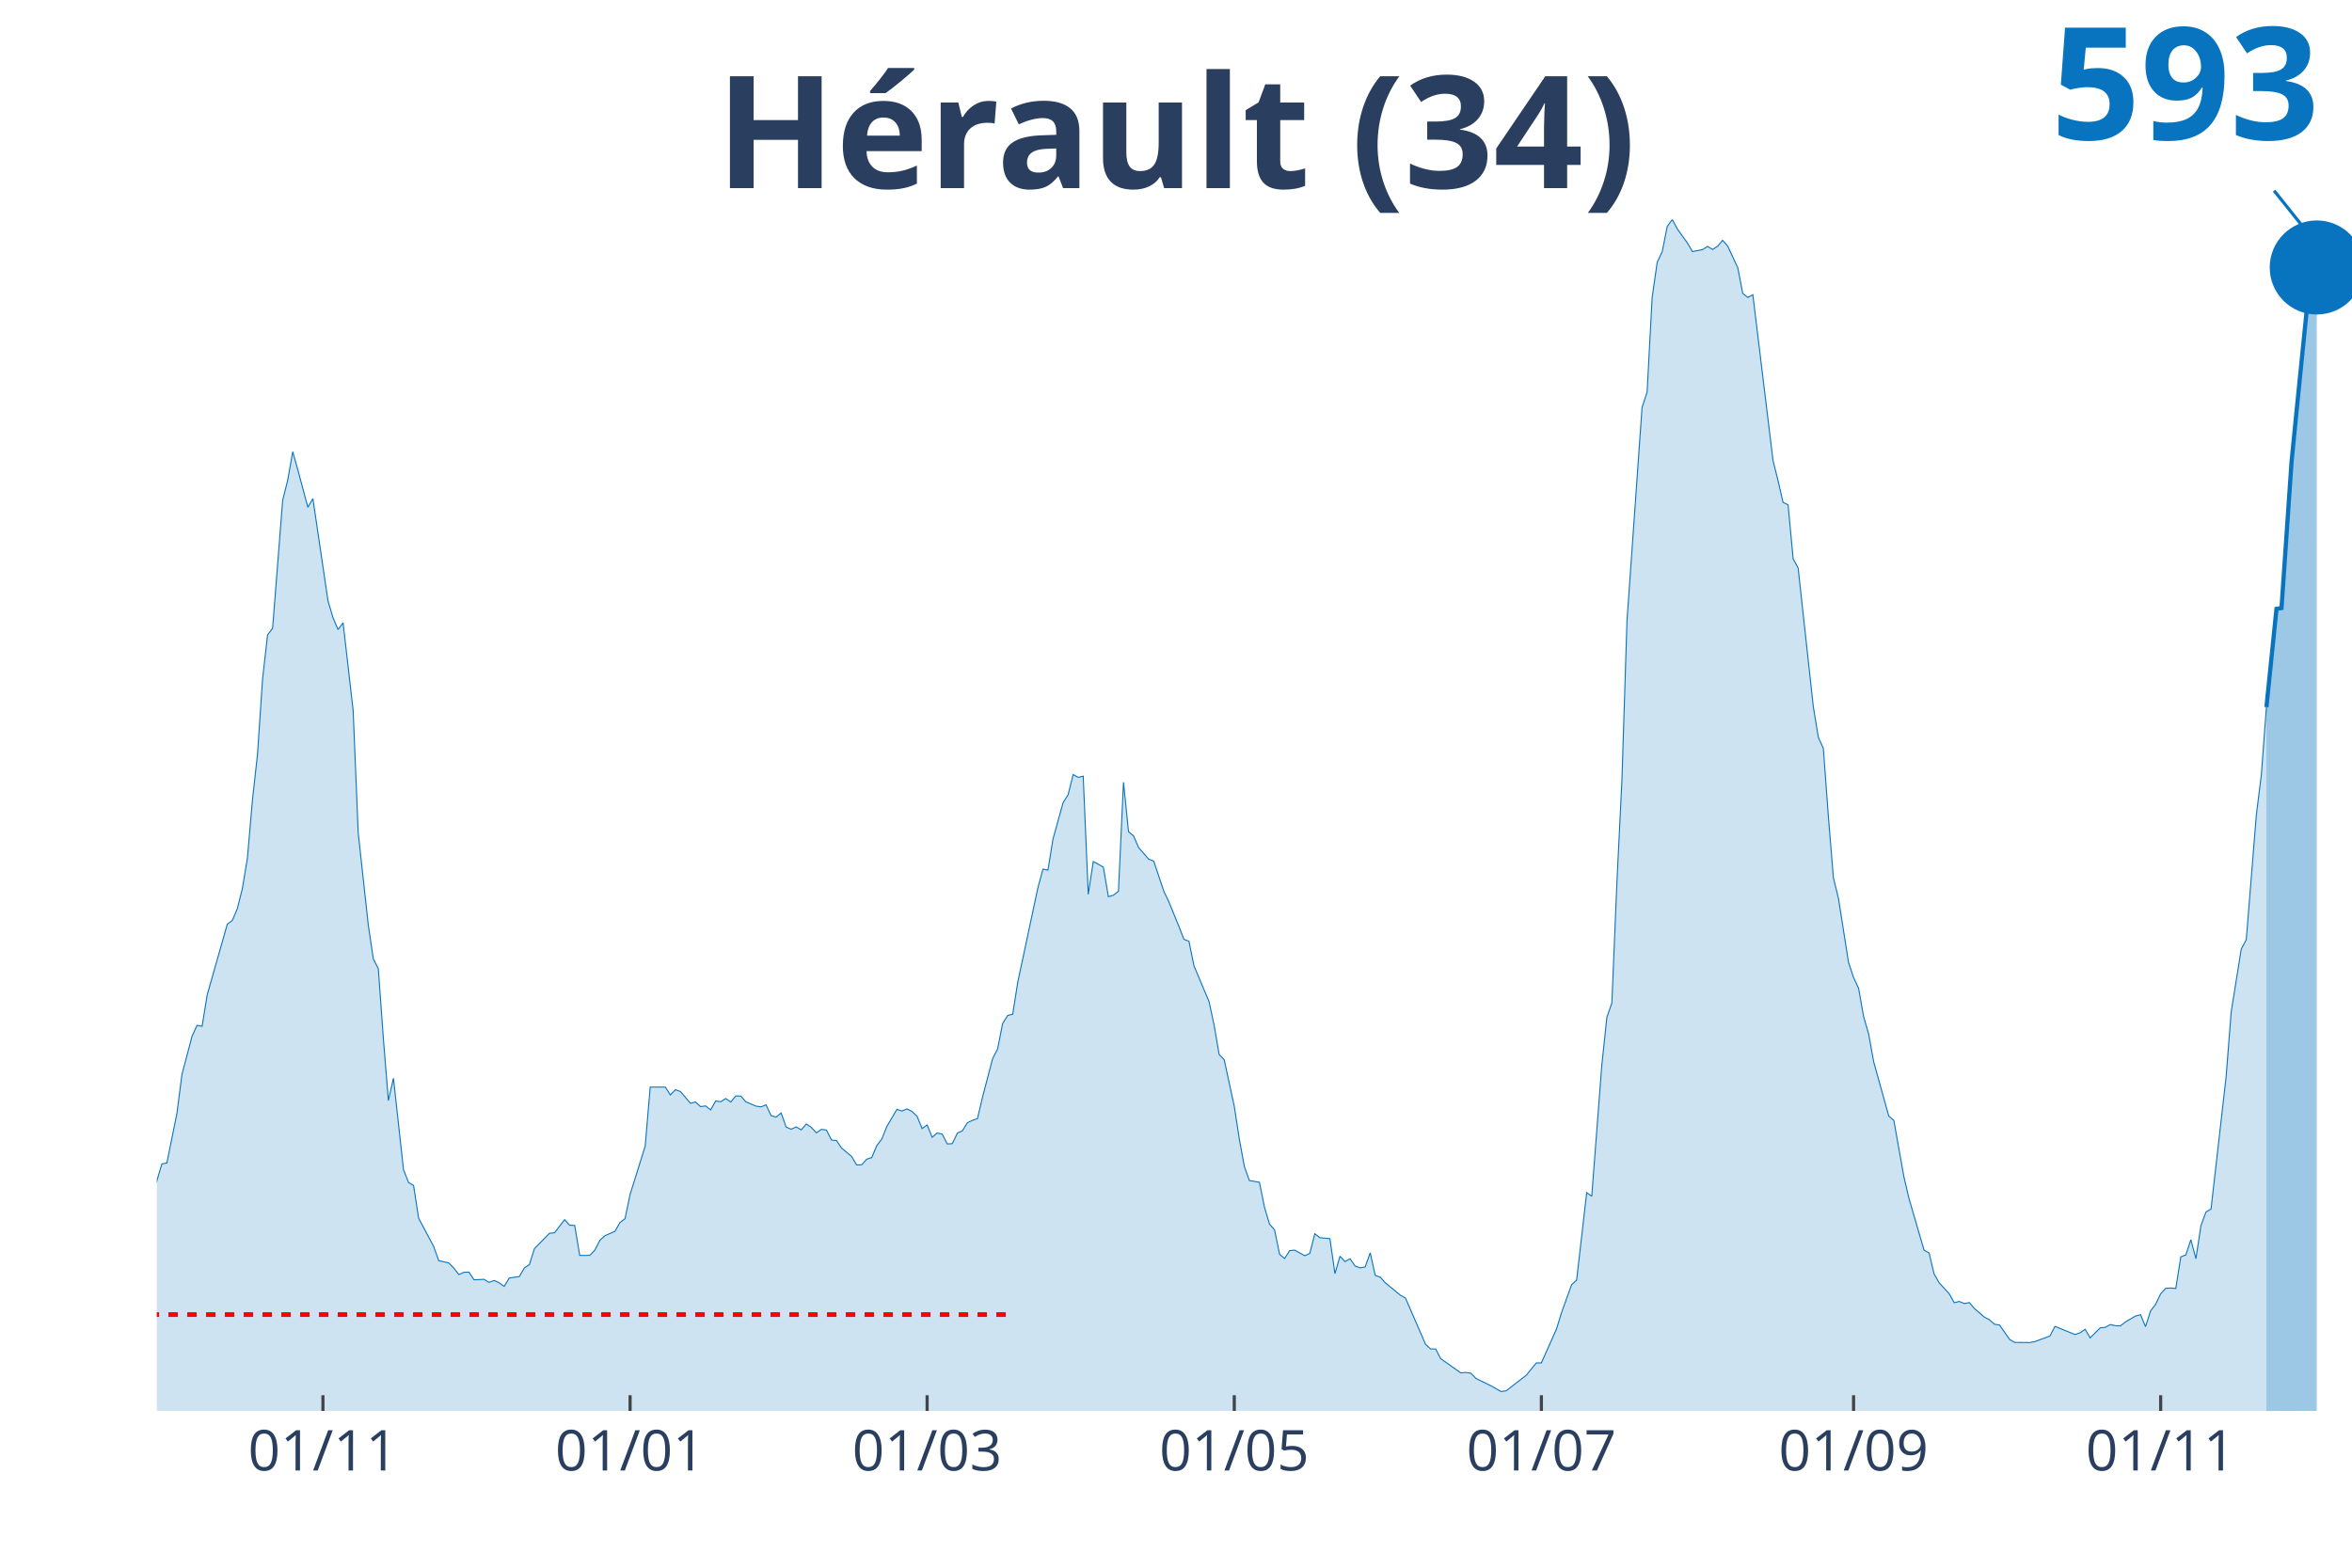
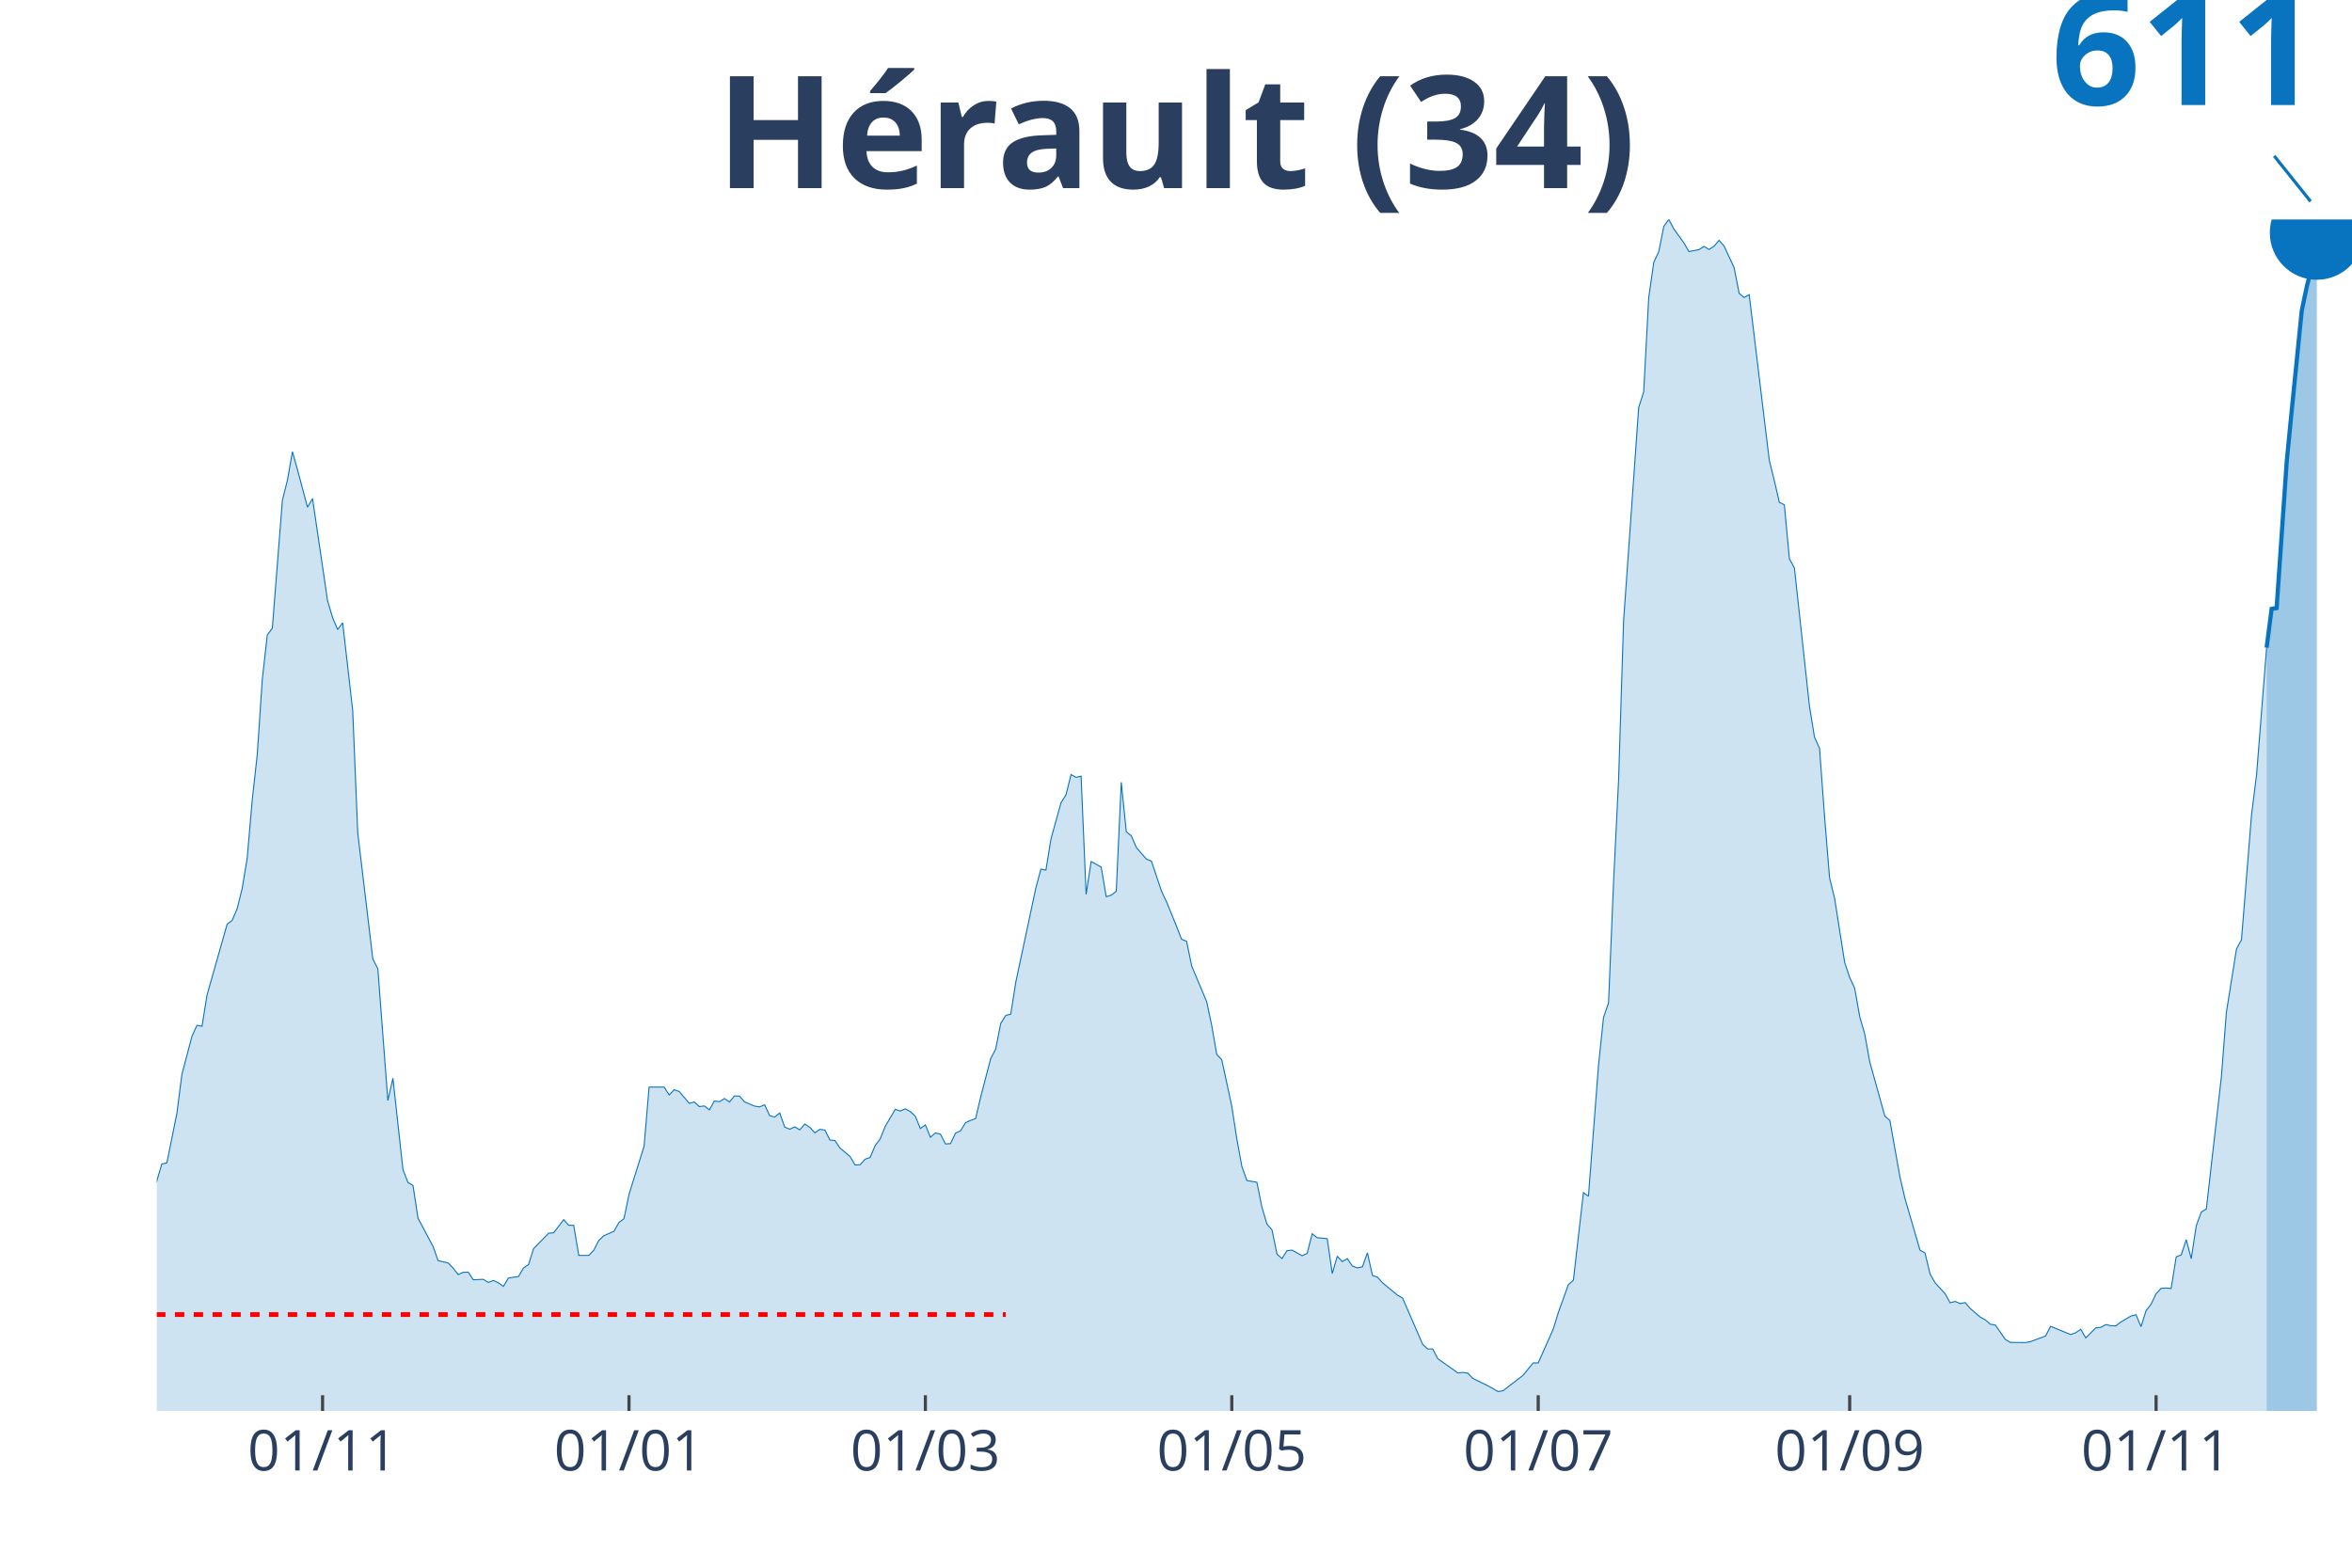
<svg xmlns="http://www.w3.org/2000/svg" class="main-svg" width="1125" height="750" style="" viewBox="0 0 750 500">
  <rect x="0" y="0" width="750" height="500" style="fill: rgb(0, 0, 0); fill-opacity: 0;" />
-   <defs id="defs-985fdb">
+   <defs id="defs-63bdde">
    <g class="clips">
-       <clipPath id="clip985fdbxyplot" class="plotclip">
+       <clipPath id="clip63bddexyplot" class="plotclip">
        <rect width="700" height="380" />
      </clipPath>
-       <clipPath class="axesclip" id="clip985fdbx">
+       <clipPath class="axesclip" id="clip63bddex">
        <rect x="50" y="0" width="700" height="500" />
      </clipPath>
-       <clipPath class="axesclip" id="clip985fdby">
+       <clipPath class="axesclip" id="clip63bddey">
        <rect x="0" y="70" width="750" height="380" />
      </clipPath>
-       <clipPath class="axesclip" id="clip985fdbxy">
+       <clipPath class="axesclip" id="clip63bddexy">
        <rect x="50" y="70" width="700" height="380" />
      </clipPath>
    </g>
    <g class="gradients" />
  </defs>
  <g class="bglayer">
    <rect class="bg" x="50" y="70" width="700" height="380" style="fill: rgb(0, 0, 0); fill-opacity: 0; stroke-width: 0;" />
  </g>
  <g class="layer-below">
    <g class="imagelayer" />
    <g class="shapelayer" />
  </g>
  <g class="cartesianlayer">
    <g class="subplot xy">
      <g class="layer-subplot">
        <g class="shapelayer" />
        <g class="imagelayer" />
      </g>
      <g class="gridlayer">
        <g class="x">
-           <path class="xgrid crisp" transform="translate(102.98,0)" d="M0,70v380" style="stroke: rgb(255, 255, 255); stroke-opacity: 1; stroke-width: 1px;" />
-           <path class="xgrid crisp" transform="translate(200.92,0)" d="M0,70v380" style="stroke: rgb(255, 255, 255); stroke-opacity: 1; stroke-width: 1px;" />
-           <path class="xgrid crisp" transform="translate(295.64,0)" d="M0,70v380" style="stroke: rgb(255, 255, 255); stroke-opacity: 1; stroke-width: 1px;" />
-           <path class="xgrid crisp" transform="translate(393.58,0)" d="M0,70v380" style="stroke: rgb(255, 255, 255); stroke-opacity: 1; stroke-width: 1px;" />
-           <path class="xgrid crisp" transform="translate(491.51,0)" d="M0,70v380" style="stroke: rgb(255, 255, 255); stroke-opacity: 1; stroke-width: 1px;" />
-           <path class="xgrid crisp" transform="translate(591.06,0)" d="M0,70v380" style="stroke: rgb(255, 255, 255); stroke-opacity: 1; stroke-width: 1px;" />
-           <path class="xgrid crisp" transform="translate(688.99,0)" d="M0,70v380" style="stroke: rgb(255, 255, 255); stroke-opacity: 1; stroke-width: 1px;" />
+           <path class="xgrid crisp" transform="translate(102.86,0)" d="M0,70v380" style="stroke: rgb(255, 255, 255); stroke-opacity: 1; stroke-width: 1px;" />
+           <path class="xgrid crisp" transform="translate(200.57,0)" d="M0,70v380" style="stroke: rgb(255, 255, 255); stroke-opacity: 1; stroke-width: 1px;" />
+           <path class="xgrid crisp" transform="translate(295.08,0)" d="M0,70v380" style="stroke: rgb(255, 255, 255); stroke-opacity: 1; stroke-width: 1px;" />
+           <path class="xgrid crisp" transform="translate(392.79,0)" d="M0,70v380" style="stroke: rgb(255, 255, 255); stroke-opacity: 1; stroke-width: 1px;" />
+           <path class="xgrid crisp" transform="translate(490.5,0)" d="M0,70v380" style="stroke: rgb(255, 255, 255); stroke-opacity: 1; stroke-width: 1px;" />
+           <path class="xgrid crisp" transform="translate(589.82,0)" d="M0,70v380" style="stroke: rgb(255, 255, 255); stroke-opacity: 1; stroke-width: 1px;" />
+           <path class="xgrid crisp" transform="translate(687.53,0)" d="M0,70v380" style="stroke: rgb(255, 255, 255); stroke-opacity: 1; stroke-width: 1px;" />
        </g>
        <g class="y" />
      </g>
      <g class="zerolinelayer" />
      <path class="xlines-below" />
      <path class="ylines-below" />
      <g class="overlines-below" />
      <g class="xaxislayer-below" />
      <g class="yaxislayer-below" />
      <g class="overaxes-below" />
-       <g class="plot" transform="translate(50, 70)" clip-path="url('#clip985fdbxyplot')">
+       <g class="plot" transform="translate(50, 70)" clip-path="url('#clip63bddexyplot')">
        <g class="scatterlayer mlayer">
-           <g class="trace scatter tracea3c76f" style="stroke-miterlimit: 2;">
+           <g class="trace scatter trace74c1bf" style="stroke-miterlimit: 2;">
            <g class="fills">
              <g>
-                 <path class="js-fill" d="M672.71,380L-218.35,380L-218.35,377.23L-210.32,376.97L-208.72,377.6L-199.08,379.27L-197.48,379.43L-175,379.01L-173.39,379.01L-158.94,379.37L-157.34,379.06L-102.75,375.14L-101.15,373.88L-94.72,373.47L-93.12,373.1L-85.09,368.76L-83.49,366.04L-78.67,354.49L-77.06,354.91L-75.46,355.07L-73.85,347.59L-69.04,332.75L-67.43,329.19L-64.22,324.49L-62.61,324.65L-59.4,322.82L-57.8,323.65L-56.19,320.83L-54.59,321.46L-51.38,319.99L-49.77,321.46L-44.95,321.3L-43.35,322.09L-41.74,322.24L-40.14,320.83L-36.93,318.74L-35.32,318.58L-33.72,320.46L-32.11,319.79L-30.5,320.15L-28.9,319.26L-27.29,318.48L-25.69,319.16L-24.08,318.53L-22.48,315.34L-19.27,314.19L-17.66,314.61L-12.84,319.11L-11.24,321.56L-9.63,319.79L-8.03,319.94L-6.42,322.03L-4.82,320.83L-1.61,313.62L0,306.67L1.61,301.23L3.21,300.92L6.42,285.08L8.03,272.64L11.24,260.51L12.84,257.01L14.45,257.32L16.06,247.34L22.48,224.76L24.08,223.56L25.69,219.79L27.29,213.36L28.9,203.64L30.5,185.19L32.11,170.61L33.72,146.67L35.32,132.5L36.93,130.36L40.14,89.54L41.74,83.16L43.35,74.07L44.95,79.76L48.17,91.79L49.77,89.02L54.59,121.63L56.19,127.02L57.8,130.78L59.4,128.64L62.61,156.6L64.22,195.59L67.43,224.97L69.04,235.84L70.64,238.98L72.25,261.3L73.85,281L75.46,273.89L78.67,303.06L80.28,307.14L81.88,308.08L83.49,318.53L88.3,327.57L89.91,332.07L93.12,332.8L94.72,334.47L96.33,336.51L97.94,335.78L99.54,335.73L101.15,338.18L104.36,338.03L105.96,339.02L107.57,338.39L109.17,339.13L110.78,340.28L112.39,337.61L115.6,337.14L117.2,334.42L118.81,333.32L120.41,328.25L125.23,323.34L126.83,323.18L130.05,319L131.65,320.78L133.26,320.83L134.86,330.4L138.07,330.4L139.68,328.72L141.28,325.59L142.89,324.12L146.1,322.71L147.71,319.89L149.31,318.69L150.92,310.95L155.73,295.58L157.34,276.72L162.16,276.72L163.76,279.22L165.37,277.55L166.97,278.13L170.18,281.89L171.79,281.47L173.39,282.94L175,282.73L176.61,283.98L178.21,281.16L179.82,281.37L181.42,280.37L183.03,281.47L184.63,279.54L186.24,279.59L187.84,281.42L191.06,282.78L192.66,283.04L194.27,282.36L195.87,285.81L197.48,286.28L199.08,284.97L200.69,289.47L202.29,290.15L203.9,289.42L205.5,290.36L207.11,288.48L208.72,289.57L210.32,291.3L211.93,290.2L213.53,290.41L215.14,293.6L216.74,293.76L218.35,296.16L221.56,298.83L223.17,301.54L224.77,301.49L226.38,299.71L227.98,299.19L229.59,295.38L231.19,293.28L232.8,289.26L236.01,283.82L237.61,284.35L239.22,283.67L240.83,284.5L242.43,286.02L244.04,289.94L245.64,288.79L247.25,292.71L248.85,291.35L250.46,291.72L252.06,294.85L253.67,294.75L255.28,291.4L256.88,290.67L258.49,288.06L260.09,287.33L261.7,286.75L263.3,279.96L266.51,267.67L268.12,264.54L269.72,256.43L271.33,253.87L272.94,253.46L274.54,243.26L280.96,213.16L282.57,207.2L284.17,207.51L285.78,197.58L288.99,186.03L290.6,183.47L292.2,177.04L293.81,177.93L295.41,177.56L297.02,215.25L298.62,204.79L300.23,205.63L301.83,206.57L303.44,215.98L305.05,215.51L306.65,214.25L308.26,179.49L309.86,195.28L311.47,196.59L313.07,200.3L316.28,204.01L317.89,204.64L321.1,214.2L322.71,217.6L325.92,225.44L327.52,229.57L329.13,230.2L330.73,238.04L335.55,249.48L337.16,257.01L338.76,266.31L340.37,267.99L343.58,282.83L345.18,293.23L346.79,302.01L348.39,306.51L351.61,307.08L353.21,315.03L354.82,320.41L356.42,322.24L358.03,330.03L359.63,331.39L361.24,328.88L362.84,328.72L366.06,330.5L367.66,329.77L369.27,323.5L370.87,324.75L374.08,325.06L375.69,336.2L377.29,330.66L378.9,332.38L380.5,331.44L382.11,333.79L383.72,334.37L385.32,334.06L386.93,329.56L388.53,336.77L390.14,337.35L391.74,339.13L396.56,343.1L398.17,343.99L404.59,358.78L406.19,360.24L407.8,360.24L409.4,363.33L415.83,367.87L417.43,367.72L419.04,367.98L420.64,369.65L425.46,372L427.06,372.89L428.67,373.83L430.28,373.57L436.7,368.61L438.3,366.62L439.91,364.69L441.51,364.69L446.33,353.87L447.94,348.64L451.15,339.75L452.75,338.29L455.96,310.38L457.57,311.53L460.78,269.76L462.39,254.5L463.99,249.85L465.6,211.33L467.2,178.76L468.81,128.01L473.62,59.95L475.23,54.99L476.83,24.93L478.44,13.69L480.05,10.24L481.65,2.2L483.26,0L484.86,3.03L488.07,7.47L489.68,10.24L492.89,9.62L494.5,8.57L496.1,9.57L497.71,8.52L499.31,6.64L500.92,8.47L504.13,15.37L505.73,23.57L507.34,24.88L508.94,23.99L515.37,76.84L516.97,83.27L518.58,90.22L520.18,91L521.79,108.2L523.39,111.18L528.21,155.29L529.82,165.12L531.42,168.67L533.03,190.47L534.63,209.97L536.24,216.5L539.45,236.94L541.06,241.75L542.66,245.2L544.27,254.24L545.87,259.78L547.48,268.67L552.29,285.97L553.9,287.33L557.11,305.31L558.72,312.21L563.53,328.72L565.14,329.61L566.74,336.3L568.35,339.13L571.56,342.63L573.17,345.5L574.77,345.08L576.38,345.76L577.98,345.45L579.59,347.33L582.8,350.1L584.4,350.94L586.01,352.35L587.61,352.61L590.83,357.21L592.43,358.15L597.25,358.2L598.85,357.89L603.67,356.11L605.28,353.03L611.7,355.64L613.3,355.07L614.91,353.97L616.51,356.69L619.72,353.5L621.33,353.34L622.94,352.45L624.54,352.82L626.15,352.87L627.75,351.62L630.96,349.74L632.57,349.32L634.17,353.13L635.78,348.06L637.39,345.97L638.99,342.63L640.6,340.9L642.2,340.8L643.81,340.95L645.41,330.87L647.02,330.24L648.62,325.38L650.23,331.44L651.83,320.94L653.44,316.54L655.05,315.6L659.86,273.42L661.47,252.83L664.68,232.7L666.28,229.72L669.5,189.9L671.1,177.09L672.71,155.55" style="fill: rgb(8, 115, 191); fill-opacity: 0.2; stroke-width: 0;" />
+                 <path class="js-fill" d="M672.77,380L-217.85,380L-217.85,377.23L-209.84,376.97L-208.24,377.6L-198.63,379.27L-197.03,379.43L-174.6,379.01L-173,379.01L-158.58,379.37L-156.98,379.06L-102.52,375.14L-100.92,373.88L-94.51,373.47L-92.91,373.1L-84.9,368.76L-83.3,366.04L-78.49,354.49L-76.89,354.91L-75.29,355.07L-73.68,347.59L-68.88,332.75L-67.28,329.19L-64.07,324.49L-62.47,324.65L-59.27,322.82L-57.67,323.65L-56.06,320.83L-54.46,321.46L-51.26,319.99L-49.66,321.46L-44.85,321.3L-43.25,322.09L-41.65,322.24L-40.05,320.83L-36.84,318.74L-35.24,318.58L-33.64,320.46L-32.04,319.79L-30.43,320.15L-28.83,319.26L-27.23,318.48L-25.63,319.16L-24.03,318.53L-22.43,315.34L-19.22,314.19L-17.62,314.61L-12.81,319.11L-11.21,321.56L-9.61,319.79L-8.01,319.94L-6.41,322.03L-4.81,320.83L-1.6,313.62L0,306.67L1.6,301.23L3.2,300.92L6.41,285.08L8.01,272.64L11.21,260.51L12.81,257.01L14.42,257.32L16.02,247.34L22.43,224.76L24.03,223.56L25.63,219.79L27.23,213.36L28.83,203.64L30.43,185.19L32.04,170.61L33.64,146.67L35.24,132.5L36.84,130.36L40.05,89.54L41.65,83.16L43.25,74.07L44.85,79.76L48.05,91.79L49.66,89.02L54.46,121.63L56.06,127.02L57.67,130.78L59.27,128.64L62.47,156.6L64.07,195.59L68.88,235.84L70.48,238.98L73.68,281L75.29,273.89L78.49,303.06L80.09,307.14L81.69,308.08L83.3,318.53L88.1,327.57L89.7,332.07L92.91,332.8L94.51,334.47L96.11,336.51L97.71,335.78L99.31,335.73L100.92,338.18L104.12,338.03L105.72,339.02L107.32,338.39L108.92,339.13L110.53,340.28L112.13,337.61L115.33,337.14L116.93,334.42L118.54,333.32L120.14,328.25L124.94,323.34L126.54,323.18L129.75,319L131.35,320.78L132.95,320.83L134.55,330.4L137.76,330.4L139.36,328.72L140.96,325.59L142.56,324.12L145.77,322.71L147.37,319.89L148.97,318.69L150.57,310.95L155.38,295.58L156.98,276.72L161.78,276.72L163.39,279.22L164.99,277.55L166.59,278.13L169.79,281.89L171.4,281.47L173,282.94L174.6,282.73L176.2,283.98L177.8,281.16L179.41,281.37L181.01,280.37L182.61,281.47L184.21,279.54L185.81,279.59L187.41,281.42L190.62,282.78L192.22,283.04L193.82,282.36L195.42,285.81L197.03,286.28L198.63,284.97L200.23,289.47L201.83,290.15L203.43,289.42L205.03,290.36L206.64,288.48L208.24,289.57L209.84,291.3L211.44,290.2L213.04,290.41L214.65,293.6L216.25,293.76L217.85,296.16L221.05,298.83L222.65,301.54L224.26,301.49L225.86,299.71L227.46,299.19L229.06,295.38L230.66,293.28L232.27,289.26L235.47,283.82L237.07,284.35L238.67,283.67L240.27,284.5L241.88,286.02L243.48,289.94L245.08,288.79L246.68,292.71L248.28,291.35L249.89,291.72L251.49,294.85L253.09,294.75L254.69,291.4L256.29,290.67L257.89,288.06L259.5,287.33L261.1,286.75L262.7,279.96L265.9,267.67L267.51,264.54L269.11,256.43L270.71,253.87L272.31,253.46L273.91,243.26L280.32,213.16L281.92,207.2L283.52,207.51L285.13,197.58L288.33,186.03L289.93,183.47L291.53,177.04L293.14,177.93L294.74,177.56L296.34,215.25L297.94,204.79L299.54,205.63L301.14,206.57L302.75,215.98L304.35,215.51L305.95,214.25L307.55,179.49L309.15,195.28L310.76,196.59L312.36,200.3L315.56,204.01L317.16,204.64L320.37,214.2L321.97,217.6L325.17,225.44L326.77,229.57L328.38,230.2L329.98,238.04L334.78,249.48L336.38,257.01L337.99,266.31L339.59,267.99L342.79,282.83L344.39,293.23L346,302.01L347.6,306.51L350.8,307.08L352.4,315.03L354,320.41L355.61,322.24L357.21,330.03L358.81,331.39L360.41,328.88L362.01,328.72L365.22,330.5L366.82,329.77L368.42,323.5L370.02,324.75L373.23,325.06L374.83,336.2L376.43,330.66L378.03,332.38L379.63,331.44L381.24,333.79L382.84,334.37L384.44,334.06L386.04,329.56L387.64,336.77L389.24,337.35L390.85,339.13L395.65,343.1L397.25,343.99L403.66,358.78L405.26,360.24L406.86,360.24L408.47,363.33L414.87,367.87L416.48,367.72L418.08,367.98L419.68,369.65L424.49,372L426.09,372.89L427.69,373.83L429.29,373.57L435.7,368.61L437.3,366.62L438.9,364.69L440.5,364.69L445.31,353.87L446.91,348.64L450.11,339.75L451.72,338.29L454.92,310.38L456.52,311.53L459.73,269.76L461.33,254.5L462.93,249.85L464.53,211.33L466.13,178.76L467.73,128.01L472.54,59.95L474.14,54.99L475.74,24.93L477.35,13.69L478.95,10.24L480.55,2.2L482.15,0L483.75,3.03L486.96,7.47L488.56,10.24L491.76,9.62L493.36,8.57L494.97,9.57L496.57,8.52L498.17,6.64L499.77,8.47L502.97,15.37L504.58,23.57L506.18,24.88L507.78,23.99L514.19,76.84L515.79,83.27L517.39,90.22L518.99,91L520.59,108.2L522.2,111.18L527,155.29L528.6,165.12L530.21,168.67L531.81,190.47L533.41,209.97L535.01,216.5L538.22,236.94L539.82,241.75L541.42,245.2L543.02,254.24L544.62,259.78L546.22,268.67L551.03,285.97L552.63,287.33L555.84,305.31L557.44,312.21L562.24,328.72L563.84,329.61L565.45,336.3L567.05,339.13L570.25,342.63L571.85,345.5L573.46,345.08L575.06,345.76L576.66,345.45L578.26,347.33L581.46,350.1L583.07,350.94L584.67,352.35L586.27,352.61L589.47,357.21L591.08,358.15L595.88,358.2L597.48,357.89L602.29,356.11L603.89,353.03L610.3,355.64L611.9,355.07L613.5,353.97L615.1,356.69L618.31,353.5L619.91,353.34L621.51,352.45L623.11,352.82L624.71,352.87L626.32,351.62L629.52,349.74L631.12,349.32L632.72,353.13L634.32,348.06L635.93,345.97L637.53,342.63L639.13,340.9L640.73,340.8L642.33,340.95L643.94,330.87L645.54,330.24L647.14,325.38L648.74,331.44L650.34,320.94L651.95,316.54L653.55,315.6L658.35,273.42L659.95,252.83L663.16,232.7L664.76,229.72L667.96,189.9L669.57,177.09L672.77,136.58" style="fill: rgb(8, 115, 191); fill-opacity: 0.2; stroke-width: 0;" />
              </g>
            </g>
            <g class="errorbars" />
            <g class="lines">
-               <path class="js-line" d="M-218.35,377.23L-210.32,376.97L-208.72,377.6L-199.08,379.27L-197.48,379.43L-175,379.01L-173.39,379.01L-158.94,379.37L-157.34,379.06L-102.75,375.14L-101.15,373.88L-94.72,373.47L-93.12,373.1L-85.09,368.76L-83.49,366.04L-78.67,354.49L-77.06,354.91L-75.46,355.07L-73.85,347.59L-69.04,332.75L-67.43,329.19L-64.22,324.49L-62.61,324.65L-59.4,322.82L-57.8,323.65L-56.19,320.83L-54.59,321.46L-51.38,319.99L-49.77,321.46L-44.95,321.3L-43.35,322.09L-41.74,322.24L-40.14,320.83L-36.93,318.74L-35.32,318.58L-33.72,320.46L-32.11,319.79L-30.5,320.15L-28.9,319.26L-27.29,318.48L-25.69,319.16L-24.08,318.53L-22.48,315.34L-19.27,314.19L-17.66,314.61L-12.84,319.11L-11.24,321.56L-9.63,319.79L-8.03,319.94L-6.42,322.03L-4.82,320.83L-1.61,313.62L0,306.67L1.61,301.23L3.21,300.92L6.42,285.08L8.03,272.64L11.24,260.51L12.84,257.01L14.45,257.32L16.06,247.34L22.48,224.76L24.08,223.56L25.69,219.79L27.29,213.36L28.9,203.64L30.5,185.19L32.11,170.61L33.72,146.67L35.32,132.5L36.93,130.36L40.14,89.54L41.74,83.16L43.35,74.07L44.95,79.76L48.17,91.79L49.77,89.02L54.59,121.63L56.19,127.02L57.8,130.78L59.4,128.64L62.61,156.6L64.22,195.59L67.43,224.97L69.04,235.84L70.64,238.98L72.25,261.3L73.85,281L75.46,273.89L78.67,303.06L80.28,307.14L81.88,308.08L83.49,318.53L88.3,327.57L89.91,332.07L93.12,332.8L94.72,334.47L96.33,336.51L97.94,335.78L99.54,335.73L101.15,338.18L104.36,338.03L105.96,339.02L107.57,338.39L109.17,339.13L110.78,340.28L112.39,337.61L115.6,337.14L117.2,334.42L118.81,333.32L120.41,328.25L125.23,323.34L126.83,323.18L130.05,319L131.65,320.78L133.26,320.83L134.86,330.4L138.07,330.4L139.68,328.72L141.28,325.59L142.89,324.12L146.1,322.71L147.71,319.89L149.31,318.69L150.92,310.95L155.73,295.58L157.34,276.72L162.16,276.72L163.76,279.22L165.37,277.55L166.97,278.13L170.18,281.89L171.79,281.47L173.39,282.94L175,282.73L176.61,283.98L178.21,281.16L179.82,281.37L181.42,280.37L183.03,281.47L184.63,279.54L186.24,279.59L187.84,281.42L191.06,282.78L192.66,283.04L194.27,282.36L195.87,285.81L197.48,286.28L199.08,284.97L200.69,289.47L202.29,290.15L203.9,289.42L205.5,290.36L207.11,288.48L208.72,289.57L210.32,291.3L211.93,290.2L213.53,290.41L215.14,293.6L216.74,293.76L218.35,296.16L221.56,298.83L223.17,301.54L224.77,301.49L226.38,299.71L227.98,299.19L229.59,295.38L231.19,293.28L232.8,289.26L236.01,283.82L237.61,284.35L239.22,283.67L240.83,284.5L242.43,286.02L244.04,289.94L245.64,288.79L247.25,292.71L248.85,291.35L250.46,291.72L252.06,294.85L253.67,294.75L255.28,291.4L256.88,290.67L258.49,288.06L260.09,287.33L261.7,286.75L263.3,279.96L266.51,267.67L268.12,264.54L269.72,256.43L271.33,253.87L272.94,253.46L274.54,243.26L280.96,213.16L282.57,207.2L284.17,207.51L285.78,197.58L288.99,186.03L290.6,183.47L292.2,177.04L293.81,177.93L295.41,177.56L297.02,215.25L298.62,204.79L300.23,205.63L301.83,206.57L303.44,215.98L305.05,215.51L306.65,214.25L308.26,179.49L309.86,195.28L311.47,196.59L313.07,200.3L316.28,204.01L317.89,204.64L321.1,214.2L322.71,217.6L325.92,225.44L327.52,229.57L329.13,230.2L330.73,238.04L335.55,249.48L337.16,257.01L338.76,266.31L340.37,267.99L343.58,282.83L345.18,293.23L346.79,302.01L348.39,306.51L351.61,307.08L353.21,315.03L354.82,320.41L356.42,322.24L358.03,330.03L359.63,331.39L361.24,328.88L362.84,328.72L366.06,330.5L367.66,329.77L369.27,323.5L370.87,324.75L374.08,325.06L375.69,336.2L377.29,330.66L378.9,332.38L380.5,331.44L382.11,333.79L383.72,334.37L385.32,334.06L386.93,329.56L388.53,336.77L390.14,337.35L391.74,339.13L396.56,343.1L398.17,343.99L404.59,358.78L406.19,360.24L407.8,360.24L409.4,363.33L415.83,367.87L417.43,367.72L419.04,367.98L420.64,369.65L425.46,372L427.06,372.89L428.67,373.83L430.28,373.57L436.7,368.61L438.3,366.62L439.91,364.69L441.51,364.69L446.33,353.87L447.94,348.64L451.15,339.75L452.75,338.29L455.96,310.38L457.57,311.53L460.78,269.76L462.39,254.5L463.99,249.85L465.6,211.33L467.2,178.76L468.81,128.01L473.62,59.95L475.23,54.99L476.83,24.93L478.44,13.69L480.05,10.24L481.65,2.2L483.26,0L484.86,3.03L488.07,7.47L489.68,10.24L492.89,9.62L494.5,8.57L496.1,9.57L497.71,8.52L499.31,6.64L500.92,8.47L504.13,15.37L505.73,23.57L507.34,24.88L508.94,23.99L515.37,76.84L516.97,83.27L518.58,90.22L520.18,91L521.79,108.2L523.39,111.18L528.21,155.29L529.82,165.12L531.42,168.67L533.03,190.47L534.63,209.97L536.24,216.5L539.45,236.94L541.06,241.75L542.66,245.2L544.27,254.24L545.87,259.78L547.48,268.67L552.29,285.97L553.9,287.33L557.11,305.31L558.72,312.21L563.53,328.72L565.14,329.61L566.74,336.3L568.35,339.13L571.56,342.63L573.17,345.5L574.77,345.08L576.38,345.76L577.98,345.45L579.59,347.33L582.8,350.1L584.4,350.94L586.01,352.35L587.61,352.61L590.83,357.21L592.43,358.15L597.25,358.2L598.85,357.89L603.67,356.11L605.28,353.03L611.7,355.64L613.3,355.07L614.91,353.97L616.51,356.69L619.72,353.5L621.33,353.34L622.94,352.45L624.54,352.82L626.15,352.87L627.75,351.62L630.96,349.74L632.57,349.32L634.17,353.13L635.78,348.06L637.39,345.97L638.99,342.63L640.6,340.9L642.2,340.8L643.81,340.95L645.41,330.87L647.02,330.24L648.62,325.38L650.23,331.44L651.83,320.94L653.44,316.54L655.05,315.6L659.86,273.42L661.47,252.83L664.68,232.7L666.28,229.72L669.5,189.9L671.1,177.09L672.71,155.55" style="vector-effect: non-scaling-stroke; fill: none; stroke: rgb(8, 115, 191); stroke-opacity: 1; stroke-width: 0.5px; opacity: 1;" />
+               <path class="js-line" d="M-217.85,377.23L-209.84,376.97L-208.24,377.6L-198.63,379.27L-197.03,379.43L-174.6,379.01L-173,379.01L-158.58,379.37L-156.98,379.06L-102.52,375.14L-100.92,373.88L-94.51,373.47L-92.91,373.1L-84.9,368.76L-83.3,366.04L-78.49,354.49L-76.89,354.91L-75.29,355.07L-73.68,347.59L-68.88,332.75L-67.28,329.19L-64.07,324.49L-62.47,324.65L-59.27,322.82L-57.67,323.65L-56.06,320.83L-54.46,321.46L-51.26,319.99L-49.66,321.46L-44.85,321.3L-43.25,322.09L-41.65,322.24L-40.05,320.83L-36.84,318.74L-35.24,318.58L-33.64,320.46L-32.04,319.79L-30.43,320.15L-28.83,319.26L-27.23,318.48L-25.63,319.16L-24.03,318.53L-22.43,315.34L-19.22,314.19L-17.62,314.61L-12.81,319.11L-11.21,321.56L-9.61,319.79L-8.01,319.94L-6.41,322.03L-4.81,320.83L-1.6,313.62L0,306.67L1.6,301.23L3.2,300.92L6.41,285.08L8.01,272.64L11.21,260.51L12.81,257.01L14.42,257.32L16.02,247.34L22.43,224.76L24.03,223.56L25.63,219.79L27.23,213.36L28.83,203.64L30.43,185.19L32.04,170.61L33.64,146.67L35.24,132.5L36.84,130.36L40.05,89.54L41.65,83.16L43.25,74.07L44.85,79.76L48.05,91.79L49.66,89.02L54.46,121.63L56.06,127.02L57.67,130.78L59.27,128.64L62.47,156.6L64.07,195.59L68.88,235.84L70.48,238.98L73.68,281L75.29,273.89L78.49,303.06L80.09,307.14L81.69,308.08L83.3,318.53L88.1,327.57L89.7,332.07L92.91,332.8L94.51,334.47L96.11,336.51L97.71,335.78L99.31,335.73L100.92,338.18L104.12,338.03L105.72,339.02L107.32,338.39L108.92,339.13L110.53,340.28L112.13,337.61L115.33,337.14L116.93,334.42L118.54,333.32L120.14,328.25L124.94,323.34L126.54,323.18L129.75,319L131.35,320.78L132.95,320.83L134.55,330.4L137.76,330.4L139.36,328.72L140.96,325.59L142.56,324.12L145.77,322.71L147.37,319.89L148.97,318.69L150.57,310.95L155.38,295.58L156.98,276.72L161.78,276.72L163.39,279.22L164.99,277.55L166.59,278.13L169.79,281.89L171.4,281.47L173,282.94L174.6,282.73L176.2,283.98L177.8,281.16L179.41,281.37L181.01,280.37L182.61,281.47L184.21,279.54L185.81,279.59L187.41,281.42L190.62,282.78L192.22,283.04L193.82,282.36L195.42,285.81L197.03,286.28L198.63,284.97L200.23,289.47L201.83,290.15L203.43,289.42L205.03,290.36L206.64,288.48L208.24,289.57L209.84,291.3L211.44,290.2L213.04,290.41L214.65,293.6L216.25,293.76L217.85,296.16L221.05,298.83L222.65,301.54L224.26,301.49L225.86,299.71L227.46,299.19L229.06,295.38L230.66,293.28L232.27,289.26L235.47,283.82L237.07,284.35L238.67,283.67L240.27,284.5L241.88,286.02L243.48,289.94L245.08,288.79L246.68,292.71L248.28,291.35L249.89,291.72L251.49,294.85L253.09,294.75L254.69,291.4L256.29,290.67L257.89,288.06L259.5,287.33L261.1,286.75L262.7,279.96L265.9,267.67L267.51,264.54L269.11,256.43L270.71,253.87L272.31,253.46L273.91,243.26L280.32,213.16L281.92,207.2L283.52,207.51L285.13,197.58L288.33,186.03L289.93,183.47L291.53,177.04L293.14,177.93L294.74,177.56L296.34,215.25L297.94,204.79L299.54,205.63L301.14,206.57L302.75,215.98L304.35,215.51L305.95,214.25L307.55,179.49L309.15,195.28L310.76,196.59L312.36,200.3L315.56,204.01L317.16,204.64L320.37,214.2L321.97,217.6L325.17,225.44L326.77,229.57L328.38,230.2L329.98,238.04L334.78,249.48L336.38,257.01L337.99,266.31L339.59,267.99L342.79,282.83L344.39,293.23L346,302.01L347.6,306.51L350.8,307.08L352.4,315.03L354,320.41L355.61,322.24L357.21,330.03L358.81,331.39L360.41,328.88L362.01,328.72L365.22,330.5L366.82,329.77L368.42,323.5L370.02,324.75L373.23,325.06L374.83,336.2L376.43,330.66L378.03,332.38L379.63,331.44L381.24,333.79L382.84,334.37L384.44,334.06L386.04,329.56L387.64,336.77L389.24,337.35L390.85,339.13L395.65,343.1L397.25,343.99L403.66,358.78L405.26,360.24L406.86,360.24L408.47,363.33L414.87,367.87L416.48,367.72L418.08,367.98L419.68,369.65L424.49,372L426.09,372.89L427.69,373.83L429.29,373.57L435.7,368.61L437.3,366.62L438.9,364.69L440.5,364.69L445.31,353.87L446.91,348.64L450.11,339.75L451.72,338.29L454.92,310.38L456.52,311.53L459.73,269.76L461.33,254.5L462.93,249.85L464.53,211.33L466.13,178.76L467.73,128.01L472.54,59.95L474.14,54.99L475.74,24.93L477.35,13.69L478.95,10.24L480.55,2.2L482.15,0L483.75,3.03L486.96,7.47L488.56,10.24L491.76,9.62L493.36,8.57L494.97,9.57L496.57,8.52L498.17,6.64L499.77,8.47L502.97,15.37L504.58,23.57L506.18,24.88L507.78,23.99L514.19,76.84L515.79,83.27L517.39,90.22L518.99,91L520.59,108.2L522.2,111.18L527,155.29L528.6,165.12L530.21,168.67L531.81,190.47L533.41,209.97L535.01,216.5L538.22,236.94L539.82,241.75L541.42,245.2L543.02,254.24L544.62,259.78L546.22,268.67L551.03,285.97L552.63,287.33L555.84,305.31L557.44,312.21L562.24,328.72L563.84,329.61L565.45,336.3L567.05,339.13L570.25,342.63L571.85,345.5L573.46,345.08L575.06,345.76L576.66,345.45L578.26,347.33L581.46,350.1L583.07,350.94L584.67,352.35L586.27,352.61L589.47,357.21L591.08,358.15L595.88,358.2L597.48,357.89L602.29,356.11L603.89,353.03L610.3,355.64L611.9,355.07L613.5,353.97L615.1,356.69L618.31,353.5L619.91,353.34L621.51,352.45L623.11,352.82L624.71,352.87L626.32,351.62L629.52,349.74L631.12,349.32L632.72,353.13L634.32,348.06L635.93,345.97L637.53,342.63L639.13,340.9L640.73,340.8L642.33,340.95L643.94,330.87L645.54,330.24L647.14,325.38L648.74,331.44L650.34,320.94L651.95,316.54L653.55,315.6L658.35,273.42L659.95,252.83L663.16,232.7L664.76,229.72L667.96,189.9L669.57,177.09L672.77,136.58" style="vector-effect: non-scaling-stroke; fill: none; stroke: rgb(8, 115, 191); stroke-opacity: 1; stroke-width: 0.5px; opacity: 1;" />
            </g>
            <g class="points" />
            <g class="text" />
          </g>
-           <g class="trace scatter tracea4512a" style="stroke-miterlimit: 2;">
+           <g class="trace scatter trace862fea" style="stroke-miterlimit: 2;">
            <g class="fills">
              <g>
-                 <path class="js-fill" d="M688.76,380L672.71,380L672.71,155.55L675.92,124.19L677.52,123.93L680.73,77.25L682.34,60.95L685.55,29.06L687.16,21.54L688.76,15.31" style="fill: rgb(8, 115, 191); fill-opacity: 0.4; stroke-width: 0;" />
+                 <path class="js-fill" d="M688.79,380L672.77,380L672.77,136.58L674.37,124.19L675.97,123.93L679.18,77.25L680.78,60.95L683.98,29.06L685.58,21.43L687.19,15.11L688.79,4.23" style="fill: rgb(8, 115, 191); fill-opacity: 0.4; stroke-width: 0;" />
              </g>
            </g>
            <g class="errorbars" />
            <g class="lines">
-               <path class="js-line" d="M672.71,155.55L675.92,124.19L677.52,123.93L680.73,77.25L682.34,60.95L685.55,29.06L687.16,21.54L688.76,15.31" style="vector-effect: non-scaling-stroke; fill: none; stroke: rgb(8, 115, 191); stroke-opacity: 1; stroke-width: 2px; opacity: 1;" />
+               <path class="js-line" d="M672.77,136.58L674.37,124.19L675.97,123.93L679.18,77.25L680.78,60.95L683.98,29.06L685.58,21.43L687.19,15.11L688.79,4.23" style="vector-effect: non-scaling-stroke; fill: none; stroke: rgb(8, 115, 191); stroke-opacity: 1; stroke-width: 2px; opacity: 1;" />
            </g>
            <g class="points" />
            <g class="text" />
          </g>
-           <g class="trace scatter trace246964" style="stroke-miterlimit: 2; opacity: 1;">
+           <g class="trace scatter trace5cfc68" style="stroke-miterlimit: 2; opacity: 1;">
            <g class="fills" />
            <g class="errorbars" />
            <g class="lines" />
            <g class="points">
-               <path class="point" transform="translate(688.76,15.31)" d="M15,0A15,15 0 1,1 0,-15A15,15 0 0,1 15,0Z" style="opacity: 1; stroke-width: 0px; fill: rgb(8, 115, 191); fill-opacity: 1;" />
+               <path class="point" transform="translate(688.79,4.23)" d="M15,0A15,15 0 1,1 0,-15A15,15 0 0,1 15,0Z" style="opacity: 1; stroke-width: 0px; fill: rgb(8, 115, 191); fill-opacity: 1;" />
            </g>
            <g class="text" />
          </g>
        </g>
      </g>
      <g class="overplot" />
      <path class="xlines-above crisp" style="fill: none; stroke-width: 1px; stroke: rgb(0, 0, 0); stroke-opacity: 0;" d="" />
      <path class="ylines-above crisp" style="fill: none;" d="M0,0" />
      <g class="overlines-above" />
      <g class="xaxislayer-above">
-         <path class="xtick ticks crisp" d="M0,450v-5" transform="translate(102.98,0)" style="stroke: rgb(68, 68, 68); stroke-opacity: 1; stroke-width: 1px;" />
-         <path class="xtick ticks crisp" d="M0,450v-5" transform="translate(200.92,0)" style="stroke: rgb(68, 68, 68); stroke-opacity: 1; stroke-width: 1px;" />
-         <path class="xtick ticks crisp" d="M0,450v-5" transform="translate(295.64,0)" style="stroke: rgb(68, 68, 68); stroke-opacity: 1; stroke-width: 1px;" />
-         <path class="xtick ticks crisp" d="M0,450v-5" transform="translate(393.58,0)" style="stroke: rgb(68, 68, 68); stroke-opacity: 1; stroke-width: 1px;" />
-         <path class="xtick ticks crisp" d="M0,450v-5" transform="translate(491.51,0)" style="stroke: rgb(68, 68, 68); stroke-opacity: 1; stroke-width: 1px;" />
-         <path class="xtick ticks crisp" d="M0,450v-5" transform="translate(591.06,0)" style="stroke: rgb(68, 68, 68); stroke-opacity: 1; stroke-width: 1px;" />
-         <path class="xtick ticks crisp" d="M0,450v-5" transform="translate(688.99,0)" style="stroke: rgb(68, 68, 68); stroke-opacity: 1; stroke-width: 1px;" />
+         <path class="xtick ticks crisp" d="M0,450v-5" transform="translate(102.86,0)" style="stroke: rgb(68, 68, 68); stroke-opacity: 1; stroke-width: 1px;" />
+         <path class="xtick ticks crisp" d="M0,450v-5" transform="translate(200.57,0)" style="stroke: rgb(68, 68, 68); stroke-opacity: 1; stroke-width: 1px;" />
+         <path class="xtick ticks crisp" d="M0,450v-5" transform="translate(295.08,0)" style="stroke: rgb(68, 68, 68); stroke-opacity: 1; stroke-width: 1px;" />
+         <path class="xtick ticks crisp" d="M0,450v-5" transform="translate(392.79,0)" style="stroke: rgb(68, 68, 68); stroke-opacity: 1; stroke-width: 1px;" />
+         <path class="xtick ticks crisp" d="M0,450v-5" transform="translate(490.5,0)" style="stroke: rgb(68, 68, 68); stroke-opacity: 1; stroke-width: 1px;" />
+         <path class="xtick ticks crisp" d="M0,450v-5" transform="translate(589.82,0)" style="stroke: rgb(68, 68, 68); stroke-opacity: 1; stroke-width: 1px;" />
+         <path class="xtick ticks crisp" d="M0,450v-5" transform="translate(687.53,0)" style="stroke: rgb(68, 68, 68); stroke-opacity: 1; stroke-width: 1px;" />
        <g class="xtick">
-           <text text-anchor="middle" x="0" y="469" transform="translate(102.98,0)" style="font-family: 'Open Sans', verdana, arial, sans-serif; font-size: 18px; fill: rgb(42, 63, 95); fill-opacity: 1; white-space: pre;">01/11</text>
+           <text text-anchor="middle" x="0" y="469" transform="translate(102.86,0)" style="font-family: 'Open Sans', verdana, arial, sans-serif; font-size: 18px; fill: rgb(42, 63, 95); fill-opacity: 1; white-space: pre;">01/11</text>
        </g>
        <g class="xtick">
-           <text text-anchor="middle" x="0" y="469" transform="translate(200.92,0)" style="font-family: 'Open Sans', verdana, arial, sans-serif; font-size: 18px; fill: rgb(42, 63, 95); fill-opacity: 1; white-space: pre;">01/01</text>
+           <text text-anchor="middle" x="0" y="469" transform="translate(200.57,0)" style="font-family: 'Open Sans', verdana, arial, sans-serif; font-size: 18px; fill: rgb(42, 63, 95); fill-opacity: 1; white-space: pre;">01/01</text>
        </g>
        <g class="xtick">
-           <text text-anchor="middle" x="0" y="469" transform="translate(295.64,0)" style="font-family: 'Open Sans', verdana, arial, sans-serif; font-size: 18px; fill: rgb(42, 63, 95); fill-opacity: 1; white-space: pre;">01/03</text>
+           <text text-anchor="middle" x="0" y="469" transform="translate(295.08,0)" style="font-family: 'Open Sans', verdana, arial, sans-serif; font-size: 18px; fill: rgb(42, 63, 95); fill-opacity: 1; white-space: pre;">01/03</text>
        </g>
        <g class="xtick">
-           <text text-anchor="middle" x="0" y="469" transform="translate(393.58,0)" style="font-family: 'Open Sans', verdana, arial, sans-serif; font-size: 18px; fill: rgb(42, 63, 95); fill-opacity: 1; white-space: pre;">01/05</text>
+           <text text-anchor="middle" x="0" y="469" transform="translate(392.79,0)" style="font-family: 'Open Sans', verdana, arial, sans-serif; font-size: 18px; fill: rgb(42, 63, 95); fill-opacity: 1; white-space: pre;">01/05</text>
        </g>
        <g class="xtick">
-           <text text-anchor="middle" x="0" y="469" transform="translate(491.51,0)" style="font-family: 'Open Sans', verdana, arial, sans-serif; font-size: 18px; fill: rgb(42, 63, 95); fill-opacity: 1; white-space: pre;">01/07</text>
+           <text text-anchor="middle" x="0" y="469" transform="translate(490.5,0)" style="font-family: 'Open Sans', verdana, arial, sans-serif; font-size: 18px; fill: rgb(42, 63, 95); fill-opacity: 1; white-space: pre;">01/07</text>
        </g>
        <g class="xtick">
-           <text text-anchor="middle" x="0" y="469" transform="translate(591.06,0)" style="font-family: 'Open Sans', verdana, arial, sans-serif; font-size: 18px; fill: rgb(42, 63, 95); fill-opacity: 1; white-space: pre;">01/09</text>
+           <text text-anchor="middle" x="0" y="469" transform="translate(589.82,0)" style="font-family: 'Open Sans', verdana, arial, sans-serif; font-size: 18px; fill: rgb(42, 63, 95); fill-opacity: 1; white-space: pre;">01/09</text>
        </g>
        <g class="xtick">
-           <text text-anchor="middle" x="0" y="469" transform="translate(688.99,0)" style="font-family: 'Open Sans', verdana, arial, sans-serif; font-size: 18px; fill: rgb(42, 63, 95); fill-opacity: 1; white-space: pre;">01/11</text>
+           <text text-anchor="middle" x="0" y="469" transform="translate(687.53,0)" style="font-family: 'Open Sans', verdana, arial, sans-serif; font-size: 18px; fill: rgb(42, 63, 95); fill-opacity: 1; white-space: pre;">01/11</text>
        </g>
      </g>
      <g class="yaxislayer-above" />
      <g class="overaxes-above" />
    </g>
  </g>
  <g class="polarlayer" />
  <g class="ternarylayer" />
  <g class="geolayer" />
  <g class="funnelarealayer" />
  <g class="pielayer" />
  <g class="treemaplayer" />
  <g class="sunburstlayer" />
  <g class="glimages" />
-   <defs id="topdefs-985fdb">
+   <defs id="topdefs-63bdde">
    <g class="clips" />
  </defs>
  <g class="layer-above">
    <g class="imagelayer" />
    <g class="shapelayer">
-       <path data-index="0" fill-rule="evenodd" d="M-852.29,419.26L321.33,419.26" clip-path="url('#clip985fdbxy')" style="opacity: 1; stroke: rgb(255, 0, 0); stroke-opacity: 1; fill: rgb(0, 0, 0); fill-opacity: 0; stroke-dasharray: 3px, 3px; stroke-width: 1.5px;" />
+       <path data-index="0" fill-rule="evenodd" d="M-850.23,419.26L320.71,419.26" clip-path="url('#clip63bddexy')" style="opacity: 1; stroke: rgb(255, 0, 0); stroke-opacity: 1; fill: rgb(0, 0, 0); fill-opacity: 0; stroke-dasharray: 3px, 3px; stroke-width: 1.5px;" />
    </g>
  </g>
  <g class="infolayer">
    <g class="g-gtitle">
      <text class="gtitle" x="375" y="25" text-anchor="middle" dy="0.7em" style="font-family: 'Open Sans', verdana, arial, sans-serif; font-size: 50px; fill: rgb(42, 63, 95); opacity: 1; font-weight: normal; white-space: pre;">
        <tspan style="font-weight:bold">Hérault (34)</tspan>
      </text>
    </g>
    <g class="g-xtitle" />
    <g class="annotation" data-index="0" style="opacity: 1;">
-       <g class="annotation-text-g" transform="rotate(0,696.76,25.31)">
-         <g class="cursor-pointer" transform="translate(639, -11)">
+       <g class="annotation-text-g" transform="rotate(0,696.79,14.23)">
+         <g class="cursor-pointer" transform="translate(639, -22)">
          <rect class="bg" x="0.5" y="0.5" width="115" height="71" style="stroke-width: 1px; stroke: rgb(0, 0, 0); stroke-opacity: 0; fill: rgb(255, 255, 255); fill-opacity: 0.6;" />
          <text class="annotation-text" text-anchor="middle" x="57.812" y="55.5" style="font-family: 'Open Sans', verdana, arial, sans-serif; font-size: 50px; fill: rgb(8, 115, 191); fill-opacity: 1; white-space: pre;">
-             <tspan style="font-weight:bold">593 </tspan>
+             <tspan style="font-weight:bold">611 </tspan>
          </text>
        </g>
      </g>
      <g class="annotation-arrow-g" style="opacity: 1;">
-         <path d="M725.16,60.81L736.76,75.31" style="stroke-width: 1px; stroke: rgb(8, 115, 191); stroke-opacity: 1; stroke-dasharray: 0px, 0px, 18.569px, 18.569px;" />
+         <path d="M725.19,49.73L736.79,64.23" style="stroke-width: 1px; stroke: rgb(8, 115, 191); stroke-opacity: 1; stroke-dasharray: 0px, 0px, 18.569px, 18.569px;" />
      </g>
    </g>
  </g>
</svg>
